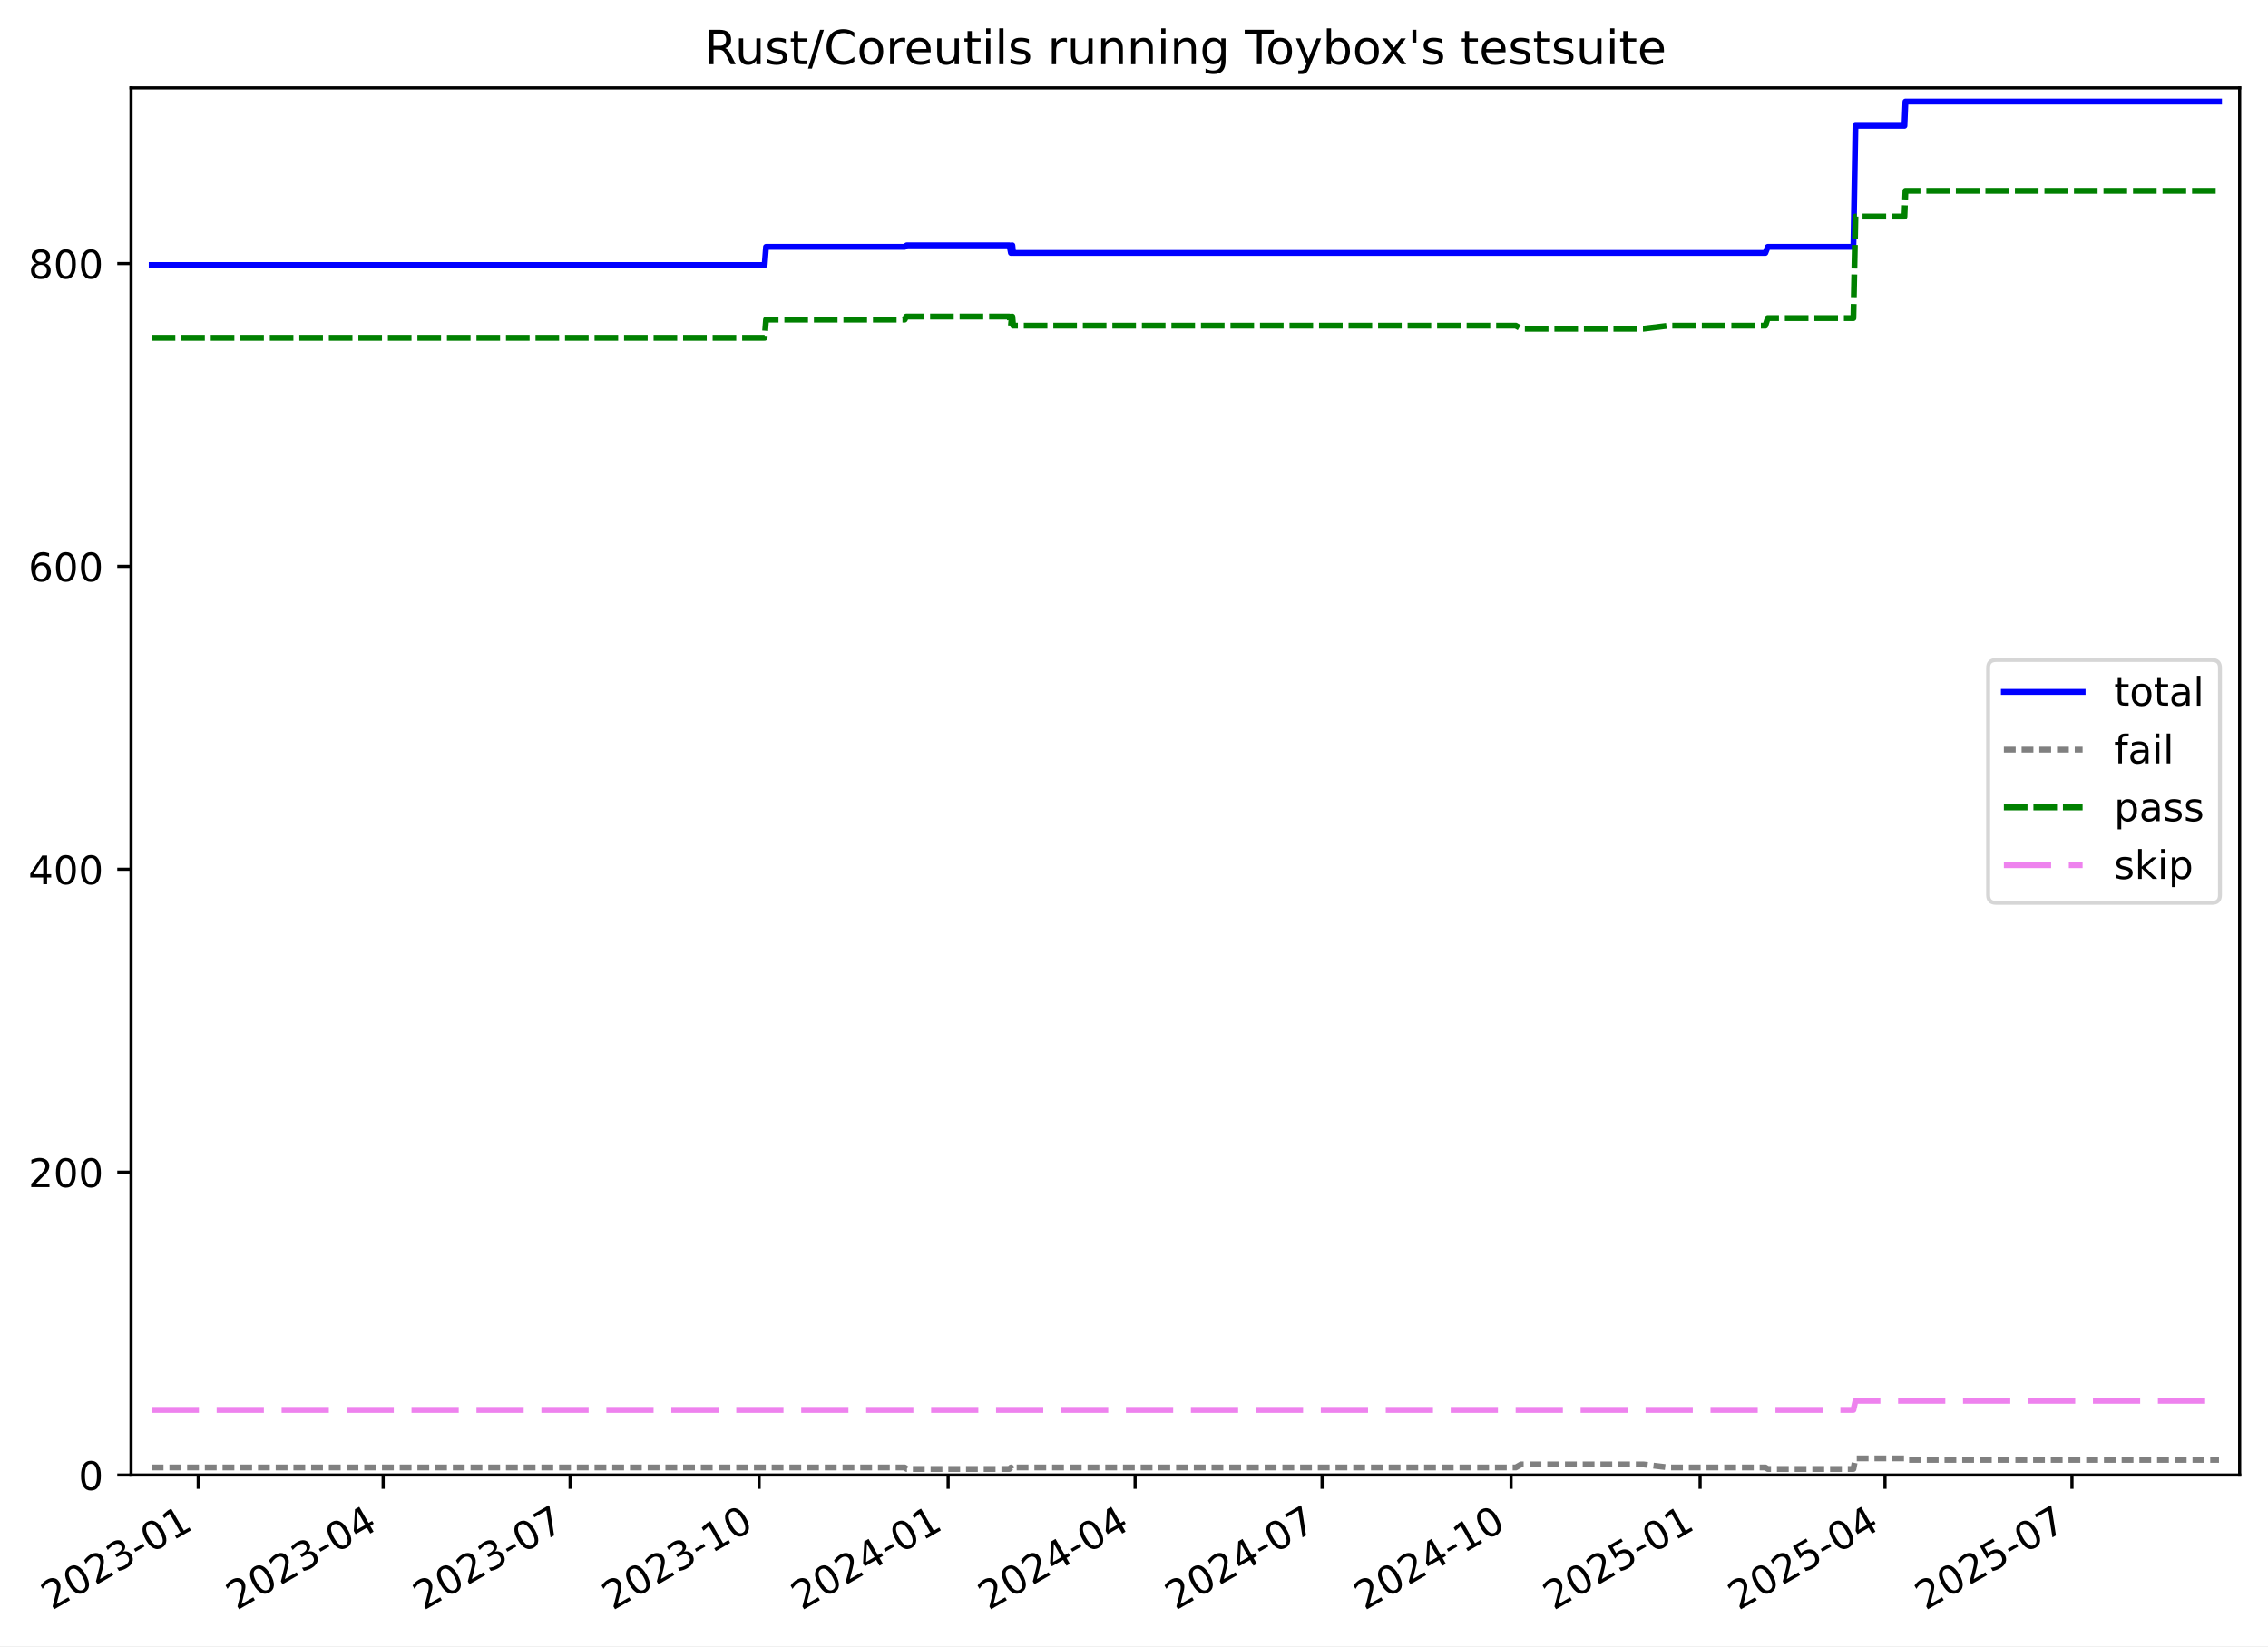
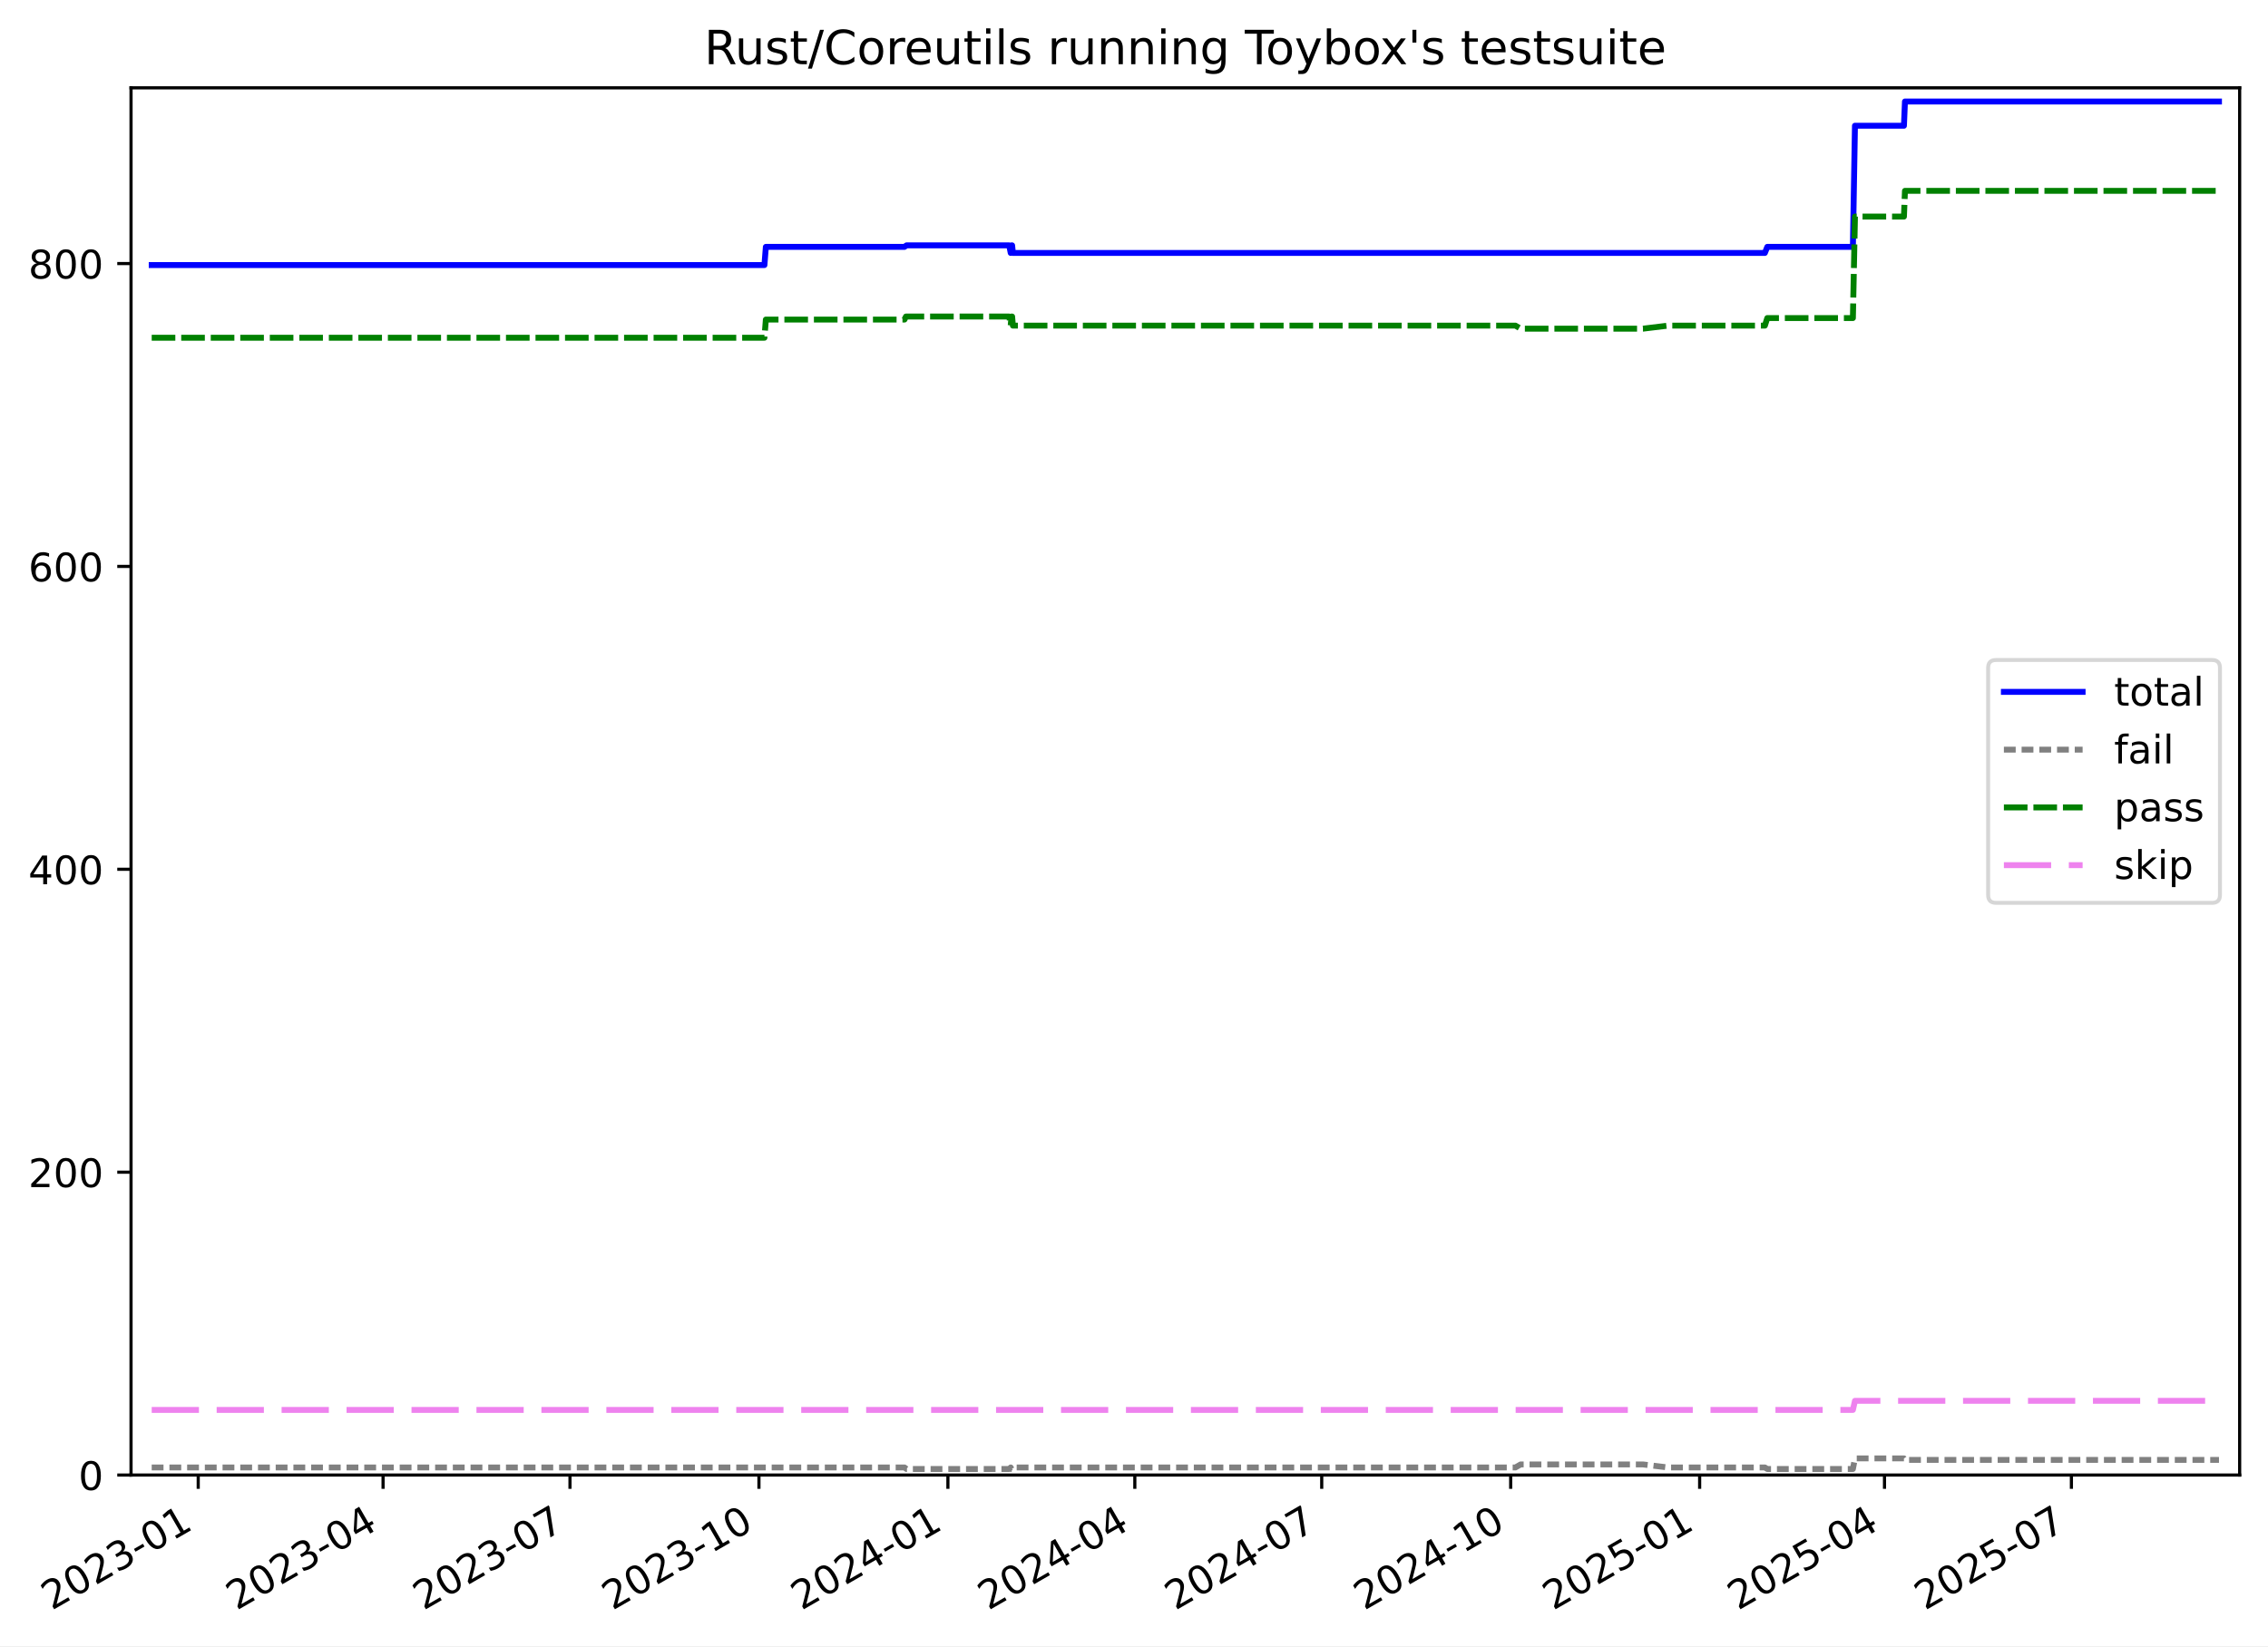
<svg xmlns="http://www.w3.org/2000/svg" xmlns:xlink="http://www.w3.org/1999/xlink" width="576.168pt" height="418.303pt" viewBox="0 0 576.168 418.303" version="1.1">
  <defs>
    <style type="text/css">*{stroke-linejoin: round; stroke-linecap: butt}</style>
  </defs>
  <g id="figure_1">
    <g id="patch_1">
      <path d="M -0 418.303  L 576.168 418.303  L 576.168 0  L -0 0  z " style="fill: #ffffff" />
    </g>
    <g id="axes_1">
      <g id="patch_2">
        <path d="M 33.288 374.83  L 568.967 374.83  L 568.967 22.318  L 33.288 22.318  z " style="fill: #ffffff" />
      </g>
      <g id="matplotlib.axis_1">
        <g id="xtick_1">
          <g id="line2d_1">
            <defs>
-               <path id="mf831e1b6e1" d="M 0 0  L 0 3.5  " style="stroke: #000000; stroke-width: 0.8" />
-             </defs>
-             <g>
-               <use xlink:href="#mf831e1b6e1" x="50.359" y="374.83" style="stroke: #000000; stroke-width: 0.8" />
+               <path id="m9637326c8c" d="M 0 0  L 0 3.5  " style="stroke: #000000; stroke-width: 0.8" />
+             </defs>
+             <g>
+               <use xlink:href="#m9637326c8c" x="50.356" y="374.83" style="stroke: #000000; stroke-width: 0.8" />
            </g>
          </g>
          <g id="text_1">
-             <g transform="translate(13.13456 409.302) rotate(-30) scale(0.1 -0.1)">
+             <g transform="translate(13.13107 409.302) rotate(-30) scale(0.1 -0.1)">
              <defs>
                <path id="DejaVuSans-32" d="M 1228 531  L 3431 531  L 3431 0  L 469 0  L 469 531  Q 828 903 1448 1529  Q 2069 2156 2228 2338  Q 2531 2678 2651 2914  Q 2772 3150 2772 3378  Q 2772 3750 2511 3984  Q 2250 4219 1831 4219  Q 1534 4219 1204 4116  Q 875 4013 500 3803  L 500 4441  Q 881 4594 1212 4672  Q 1544 4750 1819 4750  Q 2544 4750 2975 4387  Q 3406 4025 3406 3419  Q 3406 3131 3298 2873  Q 3191 2616 2906 2266  Q 2828 2175 2409 1742  Q 1991 1309 1228 531  z " transform="scale(0.015625)" />
                <path id="DejaVuSans-30" d="M 2034 4250  Q 1547 4250 1301 3770  Q 1056 3291 1056 2328  Q 1056 1369 1301 889  Q 1547 409 2034 409  Q 2525 409 2770 889  Q 3016 1369 3016 2328  Q 3016 3291 2770 3770  Q 2525 4250 2034 4250  z M 2034 4750  Q 2819 4750 3233 4129  Q 3647 3509 3647 2328  Q 3647 1150 3233 529  Q 2819 -91 2034 -91  Q 1250 -91 836 529  Q 422 1150 422 2328  Q 422 3509 836 4129  Q 1250 4750 2034 4750  z " transform="scale(0.015625)" />
                <path id="DejaVuSans-33" d="M 2597 2516  Q 3050 2419 3304 2112  Q 3559 1806 3559 1356  Q 3559 666 3084 287  Q 2609 -91 1734 -91  Q 1441 -91 1130 -33  Q 819 25 488 141  L 488 750  Q 750 597 1062 519  Q 1375 441 1716 441  Q 2309 441 2620 675  Q 2931 909 2931 1356  Q 2931 1769 2642 2001  Q 2353 2234 1838 2234  L 1294 2234  L 1294 2753  L 1863 2753  Q 2328 2753 2575 2939  Q 2822 3125 2822 3475  Q 2822 3834 2567 4026  Q 2313 4219 1838 4219  Q 1578 4219 1281 4162  Q 984 4106 628 3988  L 628 4550  Q 988 4650 1302 4700  Q 1616 4750 1894 4750  Q 2613 4750 3031 4423  Q 3450 4097 3450 3541  Q 3450 3153 3228 2886  Q 3006 2619 2597 2516  z " transform="scale(0.015625)" />
                <path id="DejaVuSans-2d" d="M 313 2009  L 1997 2009  L 1997 1497  L 313 1497  L 313 2009  z " transform="scale(0.015625)" />
                <path id="DejaVuSans-31" d="M 794 531  L 1825 531  L 1825 4091  L 703 3866  L 703 4441  L 1819 4666  L 2450 4666  L 2450 531  L 3481 531  L 3481 0  L 794 0  L 794 531  z " transform="scale(0.015625)" />
              </defs>
              <use xlink:href="#DejaVuSans-32" />
              <use xlink:href="#DejaVuSans-30" x="63.623" />
              <use xlink:href="#DejaVuSans-32" x="127.246" />
              <use xlink:href="#DejaVuSans-33" x="190.869" />
              <use xlink:href="#DejaVuSans-2d" x="254.492" />
              <use xlink:href="#DejaVuSans-30" x="290.576" />
              <use xlink:href="#DejaVuSans-31" x="354.199" />
            </g>
          </g>
        </g>
        <g id="xtick_2">
          <g id="line2d_2">
            <g>
-               <use xlink:href="#mf831e1b6e1" x="97.334" y="374.83" style="stroke: #000000; stroke-width: 0.8" />
+               <use xlink:href="#m9637326c8c" x="97.317" y="374.83" style="stroke: #000000; stroke-width: 0.8" />
            </g>
          </g>
          <g id="text_2">
-             <g transform="translate(60.10921 409.302) rotate(-30) scale(0.1 -0.1)">
+             <g transform="translate(60.09189 409.302) rotate(-30) scale(0.1 -0.1)">
              <defs>
                <path id="DejaVuSans-34" d="M 2419 4116  L 825 1625  L 2419 1625  L 2419 4116  z M 2253 4666  L 3047 4666  L 3047 1625  L 3713 1625  L 3713 1100  L 3047 1100  L 3047 0  L 2419 0  L 2419 1100  L 313 1100  L 313 1709  L 2253 4666  z " transform="scale(0.015625)" />
              </defs>
              <use xlink:href="#DejaVuSans-32" />
              <use xlink:href="#DejaVuSans-30" x="63.623" />
              <use xlink:href="#DejaVuSans-32" x="127.246" />
              <use xlink:href="#DejaVuSans-33" x="190.869" />
              <use xlink:href="#DejaVuSans-2d" x="254.492" />
              <use xlink:href="#DejaVuSans-30" x="290.576" />
              <use xlink:href="#DejaVuSans-34" x="354.199" />
            </g>
          </g>
        </g>
        <g id="xtick_3">
          <g id="line2d_3">
            <g>
-               <use xlink:href="#mf831e1b6e1" x="144.831" y="374.83" style="stroke: #000000; stroke-width: 0.8" />
+               <use xlink:href="#m9637326c8c" x="144.799" y="374.83" style="stroke: #000000; stroke-width: 0.8" />
            </g>
          </g>
          <g id="text_3">
-             <g transform="translate(107.6058 409.302) rotate(-30) scale(0.1 -0.1)">
+             <g transform="translate(107.5745 409.302) rotate(-30) scale(0.1 -0.1)">
              <defs>
                <path id="DejaVuSans-37" d="M 525 4666  L 3525 4666  L 3525 4397  L 1831 0  L 1172 0  L 2766 4134  L 525 4134  L 525 4666  z " transform="scale(0.015625)" />
              </defs>
              <use xlink:href="#DejaVuSans-32" />
              <use xlink:href="#DejaVuSans-30" x="63.623" />
              <use xlink:href="#DejaVuSans-32" x="127.246" />
              <use xlink:href="#DejaVuSans-33" x="190.869" />
              <use xlink:href="#DejaVuSans-2d" x="254.492" />
              <use xlink:href="#DejaVuSans-30" x="290.576" />
              <use xlink:href="#DejaVuSans-37" x="354.199" />
            </g>
          </g>
        </g>
        <g id="xtick_4">
          <g id="line2d_4">
            <g>
-               <use xlink:href="#mf831e1b6e1" x="192.849" y="374.83" style="stroke: #000000; stroke-width: 0.8" />
+               <use xlink:href="#m9637326c8c" x="192.804" y="374.83" style="stroke: #000000; stroke-width: 0.8" />
            </g>
          </g>
          <g id="text_4">
-             <g transform="translate(155.6243 409.302) rotate(-30) scale(0.1 -0.1)">
+             <g transform="translate(155.5789 409.302) rotate(-30) scale(0.1 -0.1)">
              <use xlink:href="#DejaVuSans-32" />
              <use xlink:href="#DejaVuSans-30" x="63.623" />
              <use xlink:href="#DejaVuSans-32" x="127.246" />
              <use xlink:href="#DejaVuSans-33" x="190.869" />
              <use xlink:href="#DejaVuSans-2d" x="254.492" />
              <use xlink:href="#DejaVuSans-31" x="290.576" />
              <use xlink:href="#DejaVuSans-30" x="354.199" />
            </g>
          </g>
        </g>
        <g id="xtick_5">
          <g id="line2d_5">
            <g>
-               <use xlink:href="#mf831e1b6e1" x="240.868" y="374.83" style="stroke: #000000; stroke-width: 0.8" />
+               <use xlink:href="#m9637326c8c" x="240.808" y="374.83" style="stroke: #000000; stroke-width: 0.8" />
            </g>
          </g>
          <g id="text_5">
-             <g transform="translate(203.6429 409.302) rotate(-30) scale(0.1 -0.1)">
+             <g transform="translate(203.5833 409.302) rotate(-30) scale(0.1 -0.1)">
              <use xlink:href="#DejaVuSans-32" />
              <use xlink:href="#DejaVuSans-30" x="63.623" />
              <use xlink:href="#DejaVuSans-32" x="127.246" />
              <use xlink:href="#DejaVuSans-34" x="190.869" />
              <use xlink:href="#DejaVuSans-2d" x="254.492" />
              <use xlink:href="#DejaVuSans-30" x="290.576" />
              <use xlink:href="#DejaVuSans-31" x="354.199" />
            </g>
          </g>
        </g>
        <g id="xtick_6">
          <g id="line2d_6">
            <g>
-               <use xlink:href="#mf831e1b6e1" x="288.364" y="374.83" style="stroke: #000000; stroke-width: 0.8" />
+               <use xlink:href="#m9637326c8c" x="288.291" y="374.83" style="stroke: #000000; stroke-width: 0.8" />
            </g>
          </g>
          <g id="text_6">
-             <g transform="translate(251.1395 409.302) rotate(-30) scale(0.1 -0.1)">
+             <g transform="translate(251.0659 409.302) rotate(-30) scale(0.1 -0.1)">
              <use xlink:href="#DejaVuSans-32" />
              <use xlink:href="#DejaVuSans-30" x="63.623" />
              <use xlink:href="#DejaVuSans-32" x="127.246" />
              <use xlink:href="#DejaVuSans-34" x="190.869" />
              <use xlink:href="#DejaVuSans-2d" x="254.492" />
              <use xlink:href="#DejaVuSans-30" x="290.576" />
              <use xlink:href="#DejaVuSans-34" x="354.199" />
            </g>
          </g>
        </g>
        <g id="xtick_7">
          <g id="line2d_7">
            <g>
-               <use xlink:href="#mf831e1b6e1" x="335.861" y="374.83" style="stroke: #000000; stroke-width: 0.8" />
+               <use xlink:href="#m9637326c8c" x="335.773" y="374.83" style="stroke: #000000; stroke-width: 0.8" />
            </g>
          </g>
          <g id="text_7">
-             <g transform="translate(298.6361 409.302) rotate(-30) scale(0.1 -0.1)">
+             <g transform="translate(298.5485 409.302) rotate(-30) scale(0.1 -0.1)">
              <use xlink:href="#DejaVuSans-32" />
              <use xlink:href="#DejaVuSans-30" x="63.623" />
              <use xlink:href="#DejaVuSans-32" x="127.246" />
              <use xlink:href="#DejaVuSans-34" x="190.869" />
              <use xlink:href="#DejaVuSans-2d" x="254.492" />
              <use xlink:href="#DejaVuSans-30" x="290.576" />
              <use xlink:href="#DejaVuSans-37" x="354.199" />
            </g>
          </g>
        </g>
        <g id="xtick_8">
          <g id="line2d_8">
            <g>
-               <use xlink:href="#mf831e1b6e1" x="383.879" y="374.83" style="stroke: #000000; stroke-width: 0.8" />
+               <use xlink:href="#m9637326c8c" x="383.778" y="374.83" style="stroke: #000000; stroke-width: 0.8" />
            </g>
          </g>
          <g id="text_8">
-             <g transform="translate(346.6546 409.302) rotate(-30) scale(0.1 -0.1)">
+             <g transform="translate(346.5529 409.302) rotate(-30) scale(0.1 -0.1)">
              <use xlink:href="#DejaVuSans-32" />
              <use xlink:href="#DejaVuSans-30" x="63.623" />
              <use xlink:href="#DejaVuSans-32" x="127.246" />
              <use xlink:href="#DejaVuSans-34" x="190.869" />
              <use xlink:href="#DejaVuSans-2d" x="254.492" />
              <use xlink:href="#DejaVuSans-31" x="290.576" />
              <use xlink:href="#DejaVuSans-30" x="354.199" />
            </g>
          </g>
        </g>
        <g id="xtick_9">
          <g id="line2d_9">
            <g>
-               <use xlink:href="#mf831e1b6e1" x="431.898" y="374.83" style="stroke: #000000; stroke-width: 0.8" />
+               <use xlink:href="#m9637326c8c" x="431.782" y="374.83" style="stroke: #000000; stroke-width: 0.8" />
            </g>
          </g>
          <g id="text_9">
-             <g transform="translate(394.6731 409.302) rotate(-30) scale(0.1 -0.1)">
+             <g transform="translate(394.5573 409.302) rotate(-30) scale(0.1 -0.1)">
              <defs>
                <path id="DejaVuSans-35" d="M 691 4666  L 3169 4666  L 3169 4134  L 1269 4134  L 1269 2991  Q 1406 3038 1543 3061  Q 1681 3084 1819 3084  Q 2600 3084 3056 2656  Q 3513 2228 3513 1497  Q 3513 744 3044 326  Q 2575 -91 1722 -91  Q 1428 -91 1123 -41  Q 819 9 494 109  L 494 744  Q 775 591 1075 516  Q 1375 441 1709 441  Q 2250 441 2565 725  Q 2881 1009 2881 1497  Q 2881 1984 2565 2268  Q 2250 2553 1709 2553  Q 1456 2553 1204 2497  Q 953 2441 691 2322  L 691 4666  z " transform="scale(0.015625)" />
              </defs>
              <use xlink:href="#DejaVuSans-32" />
              <use xlink:href="#DejaVuSans-30" x="63.623" />
              <use xlink:href="#DejaVuSans-32" x="127.246" />
              <use xlink:href="#DejaVuSans-35" x="190.869" />
              <use xlink:href="#DejaVuSans-2d" x="254.492" />
              <use xlink:href="#DejaVuSans-30" x="290.576" />
              <use xlink:href="#DejaVuSans-31" x="354.199" />
            </g>
          </g>
        </g>
        <g id="xtick_10">
          <g id="line2d_10">
            <g>
-               <use xlink:href="#mf831e1b6e1" x="478.873" y="374.83" style="stroke: #000000; stroke-width: 0.8" />
+               <use xlink:href="#m9637326c8c" x="478.743" y="374.83" style="stroke: #000000; stroke-width: 0.8" />
            </g>
          </g>
          <g id="text_10">
-             <g transform="translate(441.6478 409.302) rotate(-30) scale(0.1 -0.1)">
+             <g transform="translate(441.5181 409.302) rotate(-30) scale(0.1 -0.1)">
              <use xlink:href="#DejaVuSans-32" />
              <use xlink:href="#DejaVuSans-30" x="63.623" />
              <use xlink:href="#DejaVuSans-32" x="127.246" />
              <use xlink:href="#DejaVuSans-35" x="190.869" />
              <use xlink:href="#DejaVuSans-2d" x="254.492" />
              <use xlink:href="#DejaVuSans-30" x="290.576" />
              <use xlink:href="#DejaVuSans-34" x="354.199" />
            </g>
          </g>
        </g>
        <g id="xtick_11">
          <g id="line2d_11">
            <g>
-               <use xlink:href="#mf831e1b6e1" x="526.369" y="374.83" style="stroke: #000000; stroke-width: 0.8" />
+               <use xlink:href="#m9637326c8c" x="526.225" y="374.83" style="stroke: #000000; stroke-width: 0.8" />
            </g>
          </g>
          <g id="text_11">
-             <g transform="translate(489.1444 409.302) rotate(-30) scale(0.1 -0.1)">
+             <g transform="translate(489.0007 409.302) rotate(-30) scale(0.1 -0.1)">
              <use xlink:href="#DejaVuSans-32" />
              <use xlink:href="#DejaVuSans-30" x="63.623" />
              <use xlink:href="#DejaVuSans-32" x="127.246" />
              <use xlink:href="#DejaVuSans-35" x="190.869" />
              <use xlink:href="#DejaVuSans-2d" x="254.492" />
              <use xlink:href="#DejaVuSans-30" x="290.576" />
              <use xlink:href="#DejaVuSans-37" x="354.199" />
            </g>
          </g>
        </g>
      </g>
      <g id="matplotlib.axis_2">
        <g id="ytick_1">
          <g id="line2d_12">
            <defs>
-               <path id="m88d46de8b2" d="M 0 0  L -3.5 0  " style="stroke: #000000; stroke-width: 0.8" />
-             </defs>
-             <g>
-               <use xlink:href="#m88d46de8b2" x="33.288" y="374.83" style="stroke: #000000; stroke-width: 0.8" />
+               <path id="m9b3ecb1be6" d="M 0 0  L -3.5 0  " style="stroke: #000000; stroke-width: 0.8" />
+             </defs>
+             <g>
+               <use xlink:href="#m9b3ecb1be6" x="33.288" y="374.83" style="stroke: #000000; stroke-width: 0.8" />
            </g>
          </g>
          <g id="text_12">
            <g transform="translate(19.925 378.6293) scale(0.1 -0.1)">
              <use xlink:href="#DejaVuSans-30" />
            </g>
          </g>
        </g>
        <g id="ytick_2">
          <g id="line2d_13">
            <g>
-               <use xlink:href="#m88d46de8b2" x="33.288" y="297.865" style="stroke: #000000; stroke-width: 0.8" />
+               <use xlink:href="#m9b3ecb1be6" x="33.288" y="297.865" style="stroke: #000000; stroke-width: 0.8" />
            </g>
          </g>
          <g id="text_13">
            <g transform="translate(7.2 301.6642) scale(0.1 -0.1)">
              <use xlink:href="#DejaVuSans-32" />
              <use xlink:href="#DejaVuSans-30" x="63.623" />
              <use xlink:href="#DejaVuSans-30" x="127.246" />
            </g>
          </g>
        </g>
        <g id="ytick_3">
          <g id="line2d_14">
            <g>
-               <use xlink:href="#m88d46de8b2" x="33.288" y="220.9" style="stroke: #000000; stroke-width: 0.8" />
+               <use xlink:href="#m9b3ecb1be6" x="33.288" y="220.9" style="stroke: #000000; stroke-width: 0.8" />
            </g>
          </g>
          <g id="text_14">
            <g transform="translate(7.2 224.699) scale(0.1 -0.1)">
              <use xlink:href="#DejaVuSans-34" />
              <use xlink:href="#DejaVuSans-30" x="63.623" />
              <use xlink:href="#DejaVuSans-30" x="127.246" />
            </g>
          </g>
        </g>
        <g id="ytick_4">
          <g id="line2d_15">
            <g>
-               <use xlink:href="#m88d46de8b2" x="33.288" y="143.935" style="stroke: #000000; stroke-width: 0.8" />
+               <use xlink:href="#m9b3ecb1be6" x="33.288" y="143.935" style="stroke: #000000; stroke-width: 0.8" />
            </g>
          </g>
          <g id="text_15">
            <g transform="translate(7.2 147.7338) scale(0.1 -0.1)">
              <defs>
                <path id="DejaVuSans-36" d="M 2113 2584  Q 1688 2584 1439 2293  Q 1191 2003 1191 1497  Q 1191 994 1439 701  Q 1688 409 2113 409  Q 2538 409 2786 701  Q 3034 994 3034 1497  Q 3034 2003 2786 2293  Q 2538 2584 2113 2584  z M 3366 4563  L 3366 3988  Q 3128 4100 2886 4159  Q 2644 4219 2406 4219  Q 1781 4219 1451 3797  Q 1122 3375 1075 2522  Q 1259 2794 1537 2939  Q 1816 3084 2150 3084  Q 2853 3084 3261 2657  Q 3669 2231 3669 1497  Q 3669 778 3244 343  Q 2819 -91 2113 -91  Q 1303 -91 875 529  Q 447 1150 447 2328  Q 447 3434 972 4092  Q 1497 4750 2381 4750  Q 2619 4750 2861 4703  Q 3103 4656 3366 4563  z " transform="scale(0.015625)" />
              </defs>
              <use xlink:href="#DejaVuSans-36" />
              <use xlink:href="#DejaVuSans-30" x="63.623" />
              <use xlink:href="#DejaVuSans-30" x="127.246" />
            </g>
          </g>
        </g>
        <g id="ytick_5">
          <g id="line2d_16">
            <g>
-               <use xlink:href="#m88d46de8b2" x="33.288" y="66.969" style="stroke: #000000; stroke-width: 0.8" />
+               <use xlink:href="#m9b3ecb1be6" x="33.288" y="66.969" style="stroke: #000000; stroke-width: 0.8" />
            </g>
          </g>
          <g id="text_16">
            <g transform="translate(7.2 70.76868) scale(0.1 -0.1)">
              <defs>
                <path id="DejaVuSans-38" d="M 2034 2216  Q 1584 2216 1326 1975  Q 1069 1734 1069 1313  Q 1069 891 1326 650  Q 1584 409 2034 409  Q 2484 409 2743 651  Q 3003 894 3003 1313  Q 3003 1734 2745 1975  Q 2488 2216 2034 2216  z M 1403 2484  Q 997 2584 770 2862  Q 544 3141 544 3541  Q 544 4100 942 4425  Q 1341 4750 2034 4750  Q 2731 4750 3128 4425  Q 3525 4100 3525 3541  Q 3525 3141 3298 2862  Q 3072 2584 2669 2484  Q 3125 2378 3379 2068  Q 3634 1759 3634 1313  Q 3634 634 3220 271  Q 2806 -91 2034 -91  Q 1263 -91 848 271  Q 434 634 434 1313  Q 434 1759 690 2068  Q 947 2378 1403 2484  z M 1172 3481  Q 1172 3119 1398 2916  Q 1625 2713 2034 2713  Q 2441 2713 2670 2916  Q 2900 3119 2900 3481  Q 2900 3844 2670 4047  Q 2441 4250 2034 4250  Q 1625 4250 1398 4047  Q 1172 3844 1172 3481  z " transform="scale(0.015625)" />
              </defs>
              <use xlink:href="#DejaVuSans-38" />
              <use xlink:href="#DejaVuSans-30" x="63.623" />
              <use xlink:href="#DejaVuSans-30" x="127.246" />
            </g>
          </g>
        </g>
      </g>
      <g id="line2d_17">
-         <path d="M 38.539 67.354  L 194.244 67.354  L 194.604 62.736  L 229.836 62.736  L 230.347 62.352  L 256.439 62.352  L 256.825 64.276  L 257.022 62.352  L 257.185 62.352  L 257.384 64.276  L 448.473 64.276  L 449.086 62.736  L 470.841 62.736  L 471.365 31.95  L 483.812 31.95  L 484.072 25.793  L 563.716 25.793  L 563.716 25.793  " clip-path="url(#p25fa03f1d7)" style="fill: none; stroke: #0000ff; stroke-width: 1.5; stroke-linecap: square" />
+         <path d="M 38.539 67.354  L 194.199 67.354  L 194.558 62.736  L 229.779 62.736  L 230.291 62.352  L 256.375 62.352  L 256.76 64.276  L 256.958 62.352  L 257.12 62.352  L 257.32 64.276  L 448.352 64.276  L 448.965 62.736  L 470.714 62.736  L 471.237 31.95  L 483.681 31.95  L 483.941 25.793  L 563.716 25.793  L 563.716 25.793  " clip-path="url(#peadd462091)" style="fill: none; stroke: #0000ff; stroke-width: 1.5; stroke-linecap: square" />
      </g>
      <g id="line2d_18">
-         <path d="M 38.539 372.906  L 229.836 372.906  L 230.347 373.291  L 256.439 373.291  L 256.825 372.906  L 257.022 373.291  L 257.185 373.291  L 257.384 372.906  L 385.081 372.906  L 386.402 372.136  L 417.517 372.136  L 423.867 372.906  L 448.473 372.906  L 449.086 373.291  L 470.841 373.291  L 471.365 370.597  L 483.812 370.597  L 484.072 370.982  L 563.716 370.982  L 563.716 370.982  " clip-path="url(#p25fa03f1d7)" style="fill: none; stroke-dasharray: 3,1.5; stroke-dashoffset: 0; stroke: #808080; stroke-width: 1.5" />
+         <path d="M 38.539 372.906  L 229.779 372.906  L 230.291 373.291  L 256.375 373.291  L 256.76 372.906  L 256.958 373.291  L 257.12 373.291  L 257.32 372.906  L 384.979 372.906  L 386.3 372.136  L 417.405 372.136  L 423.754 372.906  L 448.352 372.906  L 448.965 373.291  L 470.714 373.291  L 471.237 370.597  L 483.681 370.597  L 483.941 370.982  L 563.716 370.982  L 563.716 370.982  " clip-path="url(#peadd462091)" style="fill: none; stroke-dasharray: 3,1.5; stroke-dashoffset: 0; stroke: #808080; stroke-width: 1.5" />
      </g>
      <g id="line2d_19">
-         <path d="M 38.539 85.826  L 194.244 85.826  L 194.604 81.208  L 229.836 81.208  L 230.206 80.438  L 256.439 80.438  L 256.825 82.747  L 257.022 80.438  L 257.185 80.438  L 257.384 82.747  L 385.081 82.747  L 386.402 83.517  L 417.517 83.517  L 423.867 82.747  L 448.473 82.747  L 449.086 80.823  L 470.841 80.823  L 471.365 55.04  L 483.812 55.04  L 484.072 48.498  L 563.716 48.498  L 563.716 48.498  " clip-path="url(#p25fa03f1d7)" style="fill: none; stroke-dasharray: 6,1.5; stroke-dashoffset: 0; stroke: #008000; stroke-width: 1.5" />
+         <path d="M 38.539 85.826  L 194.199 85.826  L 194.558 81.208  L 229.779 81.208  L 230.149 80.438  L 256.375 80.438  L 256.76 82.747  L 256.958 80.438  L 257.12 80.438  L 257.32 82.747  L 384.979 82.747  L 386.3 83.517  L 417.405 83.517  L 423.754 82.747  L 448.352 82.747  L 448.965 80.823  L 470.714 80.823  L 471.237 55.04  L 483.681 55.04  L 483.941 48.498  L 563.716 48.498  L 563.716 48.498  " clip-path="url(#peadd462091)" style="fill: none; stroke-dasharray: 6,1.5; stroke-dashoffset: 0; stroke: #008000; stroke-width: 1.5" />
      </g>
      <g id="line2d_20">
-         <path d="M 38.539 358.283  L 470.841 358.283  L 471.365 355.974  L 563.716 355.974  L 563.716 355.974  " clip-path="url(#p25fa03f1d7)" style="fill: none; stroke-dasharray: 12,4.5; stroke-dashoffset: 0; stroke: #ee82ee; stroke-width: 1.5" />
+         <path d="M 38.539 358.283  L 470.714 358.283  L 471.237 355.974  L 563.716 355.974  L 563.716 355.974  " clip-path="url(#peadd462091)" style="fill: none; stroke-dasharray: 12,4.5; stroke-dashoffset: 0; stroke: #ee82ee; stroke-width: 1.5" />
      </g>
      <g id="patch_3">
        <path d="M 33.288 374.83  L 33.288 22.318  " style="fill: none; stroke: #000000; stroke-width: 0.8; stroke-linejoin: miter; stroke-linecap: square" />
      </g>
      <g id="patch_4">
        <path d="M 568.967 374.83  L 568.967 22.318  " style="fill: none; stroke: #000000; stroke-width: 0.8; stroke-linejoin: miter; stroke-linecap: square" />
      </g>
      <g id="patch_5">
        <path d="M 33.288 374.83  L 568.967 374.83  " style="fill: none; stroke: #000000; stroke-width: 0.8; stroke-linejoin: miter; stroke-linecap: square" />
      </g>
      <g id="patch_6">
        <path d="M 33.288 22.318  L 568.967 22.318  " style="fill: none; stroke: #000000; stroke-width: 0.8; stroke-linejoin: miter; stroke-linecap: square" />
      </g>
      <g id="text_17">
        <g transform="translate(178.9084 16.31812) scale(0.12 -0.12)">
          <defs>
            <path id="DejaVuSans-52" d="M 2841 2188  Q 3044 2119 3236 1894  Q 3428 1669 3622 1275  L 4263 0  L 3584 0  L 2988 1197  Q 2756 1666 2539 1819  Q 2322 1972 1947 1972  L 1259 1972  L 1259 0  L 628 0  L 628 4666  L 2053 4666  Q 2853 4666 3247 4331  Q 3641 3997 3641 3322  Q 3641 2881 3436 2590  Q 3231 2300 2841 2188  z M 1259 4147  L 1259 2491  L 2053 2491  Q 2509 2491 2742 2702  Q 2975 2913 2975 3322  Q 2975 3731 2742 3939  Q 2509 4147 2053 4147  L 1259 4147  z " transform="scale(0.015625)" />
            <path id="DejaVuSans-75" d="M 544 1381  L 544 3500  L 1119 3500  L 1119 1403  Q 1119 906 1312 657  Q 1506 409 1894 409  Q 2359 409 2629 706  Q 2900 1003 2900 1516  L 2900 3500  L 3475 3500  L 3475 0  L 2900 0  L 2900 538  Q 2691 219 2414 64  Q 2138 -91 1772 -91  Q 1169 -91 856 284  Q 544 659 544 1381  z M 1991 3584  L 1991 3584  z " transform="scale(0.015625)" />
            <path id="DejaVuSans-73" d="M 2834 3397  L 2834 2853  Q 2591 2978 2328 3040  Q 2066 3103 1784 3103  Q 1356 3103 1142 2972  Q 928 2841 928 2578  Q 928 2378 1081 2264  Q 1234 2150 1697 2047  L 1894 2003  Q 2506 1872 2764 1633  Q 3022 1394 3022 966  Q 3022 478 2636 193  Q 2250 -91 1575 -91  Q 1294 -91 989 -36  Q 684 19 347 128  L 347 722  Q 666 556 975 473  Q 1284 391 1588 391  Q 1994 391 2212 530  Q 2431 669 2431 922  Q 2431 1156 2273 1281  Q 2116 1406 1581 1522  L 1381 1569  Q 847 1681 609 1914  Q 372 2147 372 2553  Q 372 3047 722 3315  Q 1072 3584 1716 3584  Q 2034 3584 2315 3537  Q 2597 3491 2834 3397  z " transform="scale(0.015625)" />
            <path id="DejaVuSans-74" d="M 1172 4494  L 1172 3500  L 2356 3500  L 2356 3053  L 1172 3053  L 1172 1153  Q 1172 725 1289 603  Q 1406 481 1766 481  L 2356 481  L 2356 0  L 1766 0  Q 1100 0 847 248  Q 594 497 594 1153  L 594 3053  L 172 3053  L 172 3500  L 594 3500  L 594 4494  L 1172 4494  z " transform="scale(0.015625)" />
            <path id="DejaVuSans-2f" d="M 1625 4666  L 2156 4666  L 531 -594  L 0 -594  L 1625 4666  z " transform="scale(0.015625)" />
            <path id="DejaVuSans-43" d="M 4122 4306  L 4122 3641  Q 3803 3938 3442 4084  Q 3081 4231 2675 4231  Q 1875 4231 1450 3742  Q 1025 3253 1025 2328  Q 1025 1406 1450 917  Q 1875 428 2675 428  Q 3081 428 3442 575  Q 3803 722 4122 1019  L 4122 359  Q 3791 134 3420 21  Q 3050 -91 2638 -91  Q 1578 -91 968 557  Q 359 1206 359 2328  Q 359 3453 968 4101  Q 1578 4750 2638 4750  Q 3056 4750 3426 4639  Q 3797 4528 4122 4306  z " transform="scale(0.015625)" />
            <path id="DejaVuSans-6f" d="M 1959 3097  Q 1497 3097 1228 2736  Q 959 2375 959 1747  Q 959 1119 1226 758  Q 1494 397 1959 397  Q 2419 397 2687 759  Q 2956 1122 2956 1747  Q 2956 2369 2687 2733  Q 2419 3097 1959 3097  z M 1959 3584  Q 2709 3584 3137 3096  Q 3566 2609 3566 1747  Q 3566 888 3137 398  Q 2709 -91 1959 -91  Q 1206 -91 779 398  Q 353 888 353 1747  Q 353 2609 779 3096  Q 1206 3584 1959 3584  z " transform="scale(0.015625)" />
            <path id="DejaVuSans-72" d="M 2631 2963  Q 2534 3019 2420 3045  Q 2306 3072 2169 3072  Q 1681 3072 1420 2755  Q 1159 2438 1159 1844  L 1159 0  L 581 0  L 581 3500  L 1159 3500  L 1159 2956  Q 1341 3275 1631 3429  Q 1922 3584 2338 3584  Q 2397 3584 2469 3576  Q 2541 3569 2628 3553  L 2631 2963  z " transform="scale(0.015625)" />
            <path id="DejaVuSans-65" d="M 3597 1894  L 3597 1613  L 953 1613  Q 991 1019 1311 708  Q 1631 397 2203 397  Q 2534 397 2845 478  Q 3156 559 3463 722  L 3463 178  Q 3153 47 2828 -22  Q 2503 -91 2169 -91  Q 1331 -91 842 396  Q 353 884 353 1716  Q 353 2575 817 3079  Q 1281 3584 2069 3584  Q 2775 3584 3186 3129  Q 3597 2675 3597 1894  z M 3022 2063  Q 3016 2534 2758 2815  Q 2500 3097 2075 3097  Q 1594 3097 1305 2825  Q 1016 2553 972 2059  L 3022 2063  z " transform="scale(0.015625)" />
            <path id="DejaVuSans-69" d="M 603 3500  L 1178 3500  L 1178 0  L 603 0  L 603 3500  z M 603 4863  L 1178 4863  L 1178 4134  L 603 4134  L 603 4863  z " transform="scale(0.015625)" />
            <path id="DejaVuSans-6c" d="M 603 4863  L 1178 4863  L 1178 0  L 603 0  L 603 4863  z " transform="scale(0.015625)" />
            <path id="DejaVuSans-20" transform="scale(0.015625)" />
            <path id="DejaVuSans-6e" d="M 3513 2113  L 3513 0  L 2938 0  L 2938 2094  Q 2938 2591 2744 2837  Q 2550 3084 2163 3084  Q 1697 3084 1428 2787  Q 1159 2491 1159 1978  L 1159 0  L 581 0  L 581 3500  L 1159 3500  L 1159 2956  Q 1366 3272 1645 3428  Q 1925 3584 2291 3584  Q 2894 3584 3203 3211  Q 3513 2838 3513 2113  z " transform="scale(0.015625)" />
            <path id="DejaVuSans-67" d="M 2906 1791  Q 2906 2416 2648 2759  Q 2391 3103 1925 3103  Q 1463 3103 1205 2759  Q 947 2416 947 1791  Q 947 1169 1205 825  Q 1463 481 1925 481  Q 2391 481 2648 825  Q 2906 1169 2906 1791  z M 3481 434  Q 3481 -459 3084 -895  Q 2688 -1331 1869 -1331  Q 1566 -1331 1297 -1286  Q 1028 -1241 775 -1147  L 775 -588  Q 1028 -725 1275 -790  Q 1522 -856 1778 -856  Q 2344 -856 2625 -561  Q 2906 -266 2906 331  L 2906 616  Q 2728 306 2450 153  Q 2172 0 1784 0  Q 1141 0 747 490  Q 353 981 353 1791  Q 353 2603 747 3093  Q 1141 3584 1784 3584  Q 2172 3584 2450 3431  Q 2728 3278 2906 2969  L 2906 3500  L 3481 3500  L 3481 434  z " transform="scale(0.015625)" />
            <path id="DejaVuSans-54" d="M -19 4666  L 3928 4666  L 3928 4134  L 2272 4134  L 2272 0  L 1638 0  L 1638 4134  L -19 4134  L -19 4666  z " transform="scale(0.015625)" />
            <path id="DejaVuSans-79" d="M 2059 -325  Q 1816 -950 1584 -1140  Q 1353 -1331 966 -1331  L 506 -1331  L 506 -850  L 844 -850  Q 1081 -850 1212 -737  Q 1344 -625 1503 -206  L 1606 56  L 191 3500  L 800 3500  L 1894 763  L 2988 3500  L 3597 3500  L 2059 -325  z " transform="scale(0.015625)" />
            <path id="DejaVuSans-62" d="M 3116 1747  Q 3116 2381 2855 2742  Q 2594 3103 2138 3103  Q 1681 3103 1420 2742  Q 1159 2381 1159 1747  Q 1159 1113 1420 752  Q 1681 391 2138 391  Q 2594 391 2855 752  Q 3116 1113 3116 1747  z M 1159 2969  Q 1341 3281 1617 3432  Q 1894 3584 2278 3584  Q 2916 3584 3314 3078  Q 3713 2572 3713 1747  Q 3713 922 3314 415  Q 2916 -91 2278 -91  Q 1894 -91 1617 61  Q 1341 213 1159 525  L 1159 0  L 581 0  L 581 4863  L 1159 4863  L 1159 2969  z " transform="scale(0.015625)" />
            <path id="DejaVuSans-78" d="M 3513 3500  L 2247 1797  L 3578 0  L 2900 0  L 1881 1375  L 863 0  L 184 0  L 1544 1831  L 300 3500  L 978 3500  L 1906 2253  L 2834 3500  L 3513 3500  z " transform="scale(0.015625)" />
            <path id="DejaVuSans-27" d="M 1147 4666  L 1147 2931  L 616 2931  L 616 4666  L 1147 4666  z " transform="scale(0.015625)" />
          </defs>
          <use xlink:href="#DejaVuSans-52" />
          <use xlink:href="#DejaVuSans-75" x="64.982" />
          <use xlink:href="#DejaVuSans-73" x="128.361" />
          <use xlink:href="#DejaVuSans-74" x="180.461" />
          <use xlink:href="#DejaVuSans-2f" x="219.67" />
          <use xlink:href="#DejaVuSans-43" x="253.361" />
          <use xlink:href="#DejaVuSans-6f" x="323.186" />
          <use xlink:href="#DejaVuSans-72" x="384.367" />
          <use xlink:href="#DejaVuSans-65" x="423.23" />
          <use xlink:href="#DejaVuSans-75" x="484.754" />
          <use xlink:href="#DejaVuSans-74" x="548.133" />
          <use xlink:href="#DejaVuSans-69" x="587.342" />
          <use xlink:href="#DejaVuSans-6c" x="615.125" />
          <use xlink:href="#DejaVuSans-73" x="642.908" />
          <use xlink:href="#DejaVuSans-20" x="695.008" />
          <use xlink:href="#DejaVuSans-72" x="726.795" />
          <use xlink:href="#DejaVuSans-75" x="767.908" />
          <use xlink:href="#DejaVuSans-6e" x="831.287" />
          <use xlink:href="#DejaVuSans-6e" x="894.666" />
          <use xlink:href="#DejaVuSans-69" x="958.045" />
          <use xlink:href="#DejaVuSans-6e" x="985.828" />
          <use xlink:href="#DejaVuSans-67" x="1049.207" />
          <use xlink:href="#DejaVuSans-20" x="1112.684" />
          <use xlink:href="#DejaVuSans-54" x="1144.471" />
          <use xlink:href="#DejaVuSans-6f" x="1188.555" />
          <use xlink:href="#DejaVuSans-79" x="1249.736" />
          <use xlink:href="#DejaVuSans-62" x="1308.916" />
          <use xlink:href="#DejaVuSans-6f" x="1372.393" />
          <use xlink:href="#DejaVuSans-78" x="1430.449" />
          <use xlink:href="#DejaVuSans-27" x="1489.629" />
          <use xlink:href="#DejaVuSans-73" x="1517.119" />
          <use xlink:href="#DejaVuSans-20" x="1569.219" />
          <use xlink:href="#DejaVuSans-74" x="1601.006" />
          <use xlink:href="#DejaVuSans-65" x="1640.215" />
          <use xlink:href="#DejaVuSans-73" x="1701.738" />
          <use xlink:href="#DejaVuSans-74" x="1753.838" />
          <use xlink:href="#DejaVuSans-73" x="1793.047" />
          <use xlink:href="#DejaVuSans-75" x="1845.146" />
          <use xlink:href="#DejaVuSans-69" x="1908.525" />
          <use xlink:href="#DejaVuSans-74" x="1936.309" />
          <use xlink:href="#DejaVuSans-65" x="1975.518" />
        </g>
      </g>
      <g id="legend_1">
        <g id="patch_7">
          <path d="M 507.072 229.43  L 561.967 229.43  Q 563.967 229.43 563.967 227.43  L 563.967 169.718  Q 563.967 167.718 561.967 167.718  L 507.072 167.718  Q 505.072 167.718 505.072 169.718  L 505.072 227.43  Q 505.072 229.43 507.072 229.43  z " style="fill: #ffffff; opacity: 0.8; stroke: #cccccc; stroke-linejoin: miter" />
        </g>
        <g id="line2d_21">
          <path d="M 509.072 175.816  L 519.072 175.816  L 529.072 175.816  " style="fill: none; stroke: #0000ff; stroke-width: 1.5; stroke-linecap: square" />
        </g>
        <g id="text_18">
          <g transform="translate(537.0722 179.3163) scale(0.1 -0.1)">
            <defs>
              <path id="DejaVuSans-61" d="M 2194 1759  Q 1497 1759 1228 1600  Q 959 1441 959 1056  Q 959 750 1161 570  Q 1363 391 1709 391  Q 2188 391 2477 730  Q 2766 1069 2766 1631  L 2766 1759  L 2194 1759  z M 3341 1997  L 3341 0  L 2766 0  L 2766 531  Q 2569 213 2275 61  Q 1981 -91 1556 -91  Q 1019 -91 701 211  Q 384 513 384 1019  Q 384 1609 779 1909  Q 1175 2209 1959 2209  L 2766 2209  L 2766 2266  Q 2766 2663 2505 2880  Q 2244 3097 1772 3097  Q 1472 3097 1187 3025  Q 903 2953 641 2809  L 641 3341  Q 956 3463 1253 3523  Q 1550 3584 1831 3584  Q 2591 3584 2966 3190  Q 3341 2797 3341 1997  z " transform="scale(0.015625)" />
            </defs>
            <use xlink:href="#DejaVuSans-74" />
            <use xlink:href="#DejaVuSans-6f" x="39.209" />
            <use xlink:href="#DejaVuSans-74" x="100.391" />
            <use xlink:href="#DejaVuSans-61" x="139.6" />
            <use xlink:href="#DejaVuSans-6c" x="200.879" />
          </g>
        </g>
        <g id="line2d_22">
          <path d="M 509.072 190.494  L 519.072 190.494  L 529.072 190.494  " style="fill: none; stroke-dasharray: 3,1.5; stroke-dashoffset: 0; stroke: #808080; stroke-width: 1.5" />
        </g>
        <g id="text_19">
          <g transform="translate(537.0722 193.9944) scale(0.1 -0.1)">
            <defs>
              <path id="DejaVuSans-66" d="M 2375 4863  L 2375 4384  L 1825 4384  Q 1516 4384 1395 4259  Q 1275 4134 1275 3809  L 1275 3500  L 2222 3500  L 2222 3053  L 1275 3053  L 1275 0  L 697 0  L 697 3053  L 147 3053  L 147 3500  L 697 3500  L 697 3744  Q 697 4328 969 4595  Q 1241 4863 1831 4863  L 2375 4863  z " transform="scale(0.015625)" />
            </defs>
            <use xlink:href="#DejaVuSans-66" />
            <use xlink:href="#DejaVuSans-61" x="35.205" />
            <use xlink:href="#DejaVuSans-69" x="96.484" />
            <use xlink:href="#DejaVuSans-6c" x="124.268" />
          </g>
        </g>
        <g id="line2d_23">
          <path d="M 509.072 205.173  L 519.072 205.173  L 529.072 205.173  " style="fill: none; stroke-dasharray: 6,1.5; stroke-dashoffset: 0; stroke: #008000; stroke-width: 1.5" />
        </g>
        <g id="text_20">
          <g transform="translate(537.0722 208.6726) scale(0.1 -0.1)">
            <defs>
              <path id="DejaVuSans-70" d="M 1159 525  L 1159 -1331  L 581 -1331  L 581 3500  L 1159 3500  L 1159 2969  Q 1341 3281 1617 3432  Q 1894 3584 2278 3584  Q 2916 3584 3314 3078  Q 3713 2572 3713 1747  Q 3713 922 3314 415  Q 2916 -91 2278 -91  Q 1894 -91 1617 61  Q 1341 213 1159 525  z M 3116 1747  Q 3116 2381 2855 2742  Q 2594 3103 2138 3103  Q 1681 3103 1420 2742  Q 1159 2381 1159 1747  Q 1159 1113 1420 752  Q 1681 391 2138 391  Q 2594 391 2855 752  Q 3116 1113 3116 1747  z " transform="scale(0.015625)" />
            </defs>
            <use xlink:href="#DejaVuSans-70" />
            <use xlink:href="#DejaVuSans-61" x="63.477" />
            <use xlink:href="#DejaVuSans-73" x="124.756" />
            <use xlink:href="#DejaVuSans-73" x="176.855" />
          </g>
        </g>
        <g id="line2d_24">
          <path d="M 509.072 219.851  L 519.072 219.851  L 529.072 219.851  " style="fill: none; stroke-dasharray: 12,4.5; stroke-dashoffset: 0; stroke: #ee82ee; stroke-width: 1.5" />
        </g>
        <g id="text_21">
          <g transform="translate(537.0722 223.3507) scale(0.1 -0.1)">
            <defs>
              <path id="DejaVuSans-6b" d="M 581 4863  L 1159 4863  L 1159 1991  L 2875 3500  L 3609 3500  L 1753 1863  L 3688 0  L 2938 0  L 1159 1709  L 1159 0  L 581 0  L 581 4863  z " transform="scale(0.015625)" />
            </defs>
            <use xlink:href="#DejaVuSans-73" />
            <use xlink:href="#DejaVuSans-6b" x="52.1" />
            <use xlink:href="#DejaVuSans-69" x="110.01" />
            <use xlink:href="#DejaVuSans-70" x="137.793" />
          </g>
        </g>
      </g>
    </g>
  </g>
  <defs>
-     <clipPath id="p25fa03f1d7">
+     <clipPath id="peadd462091">
      <rect x="33.288" y="22.318" width="535.68" height="352.512" />
    </clipPath>
  </defs>
</svg>
